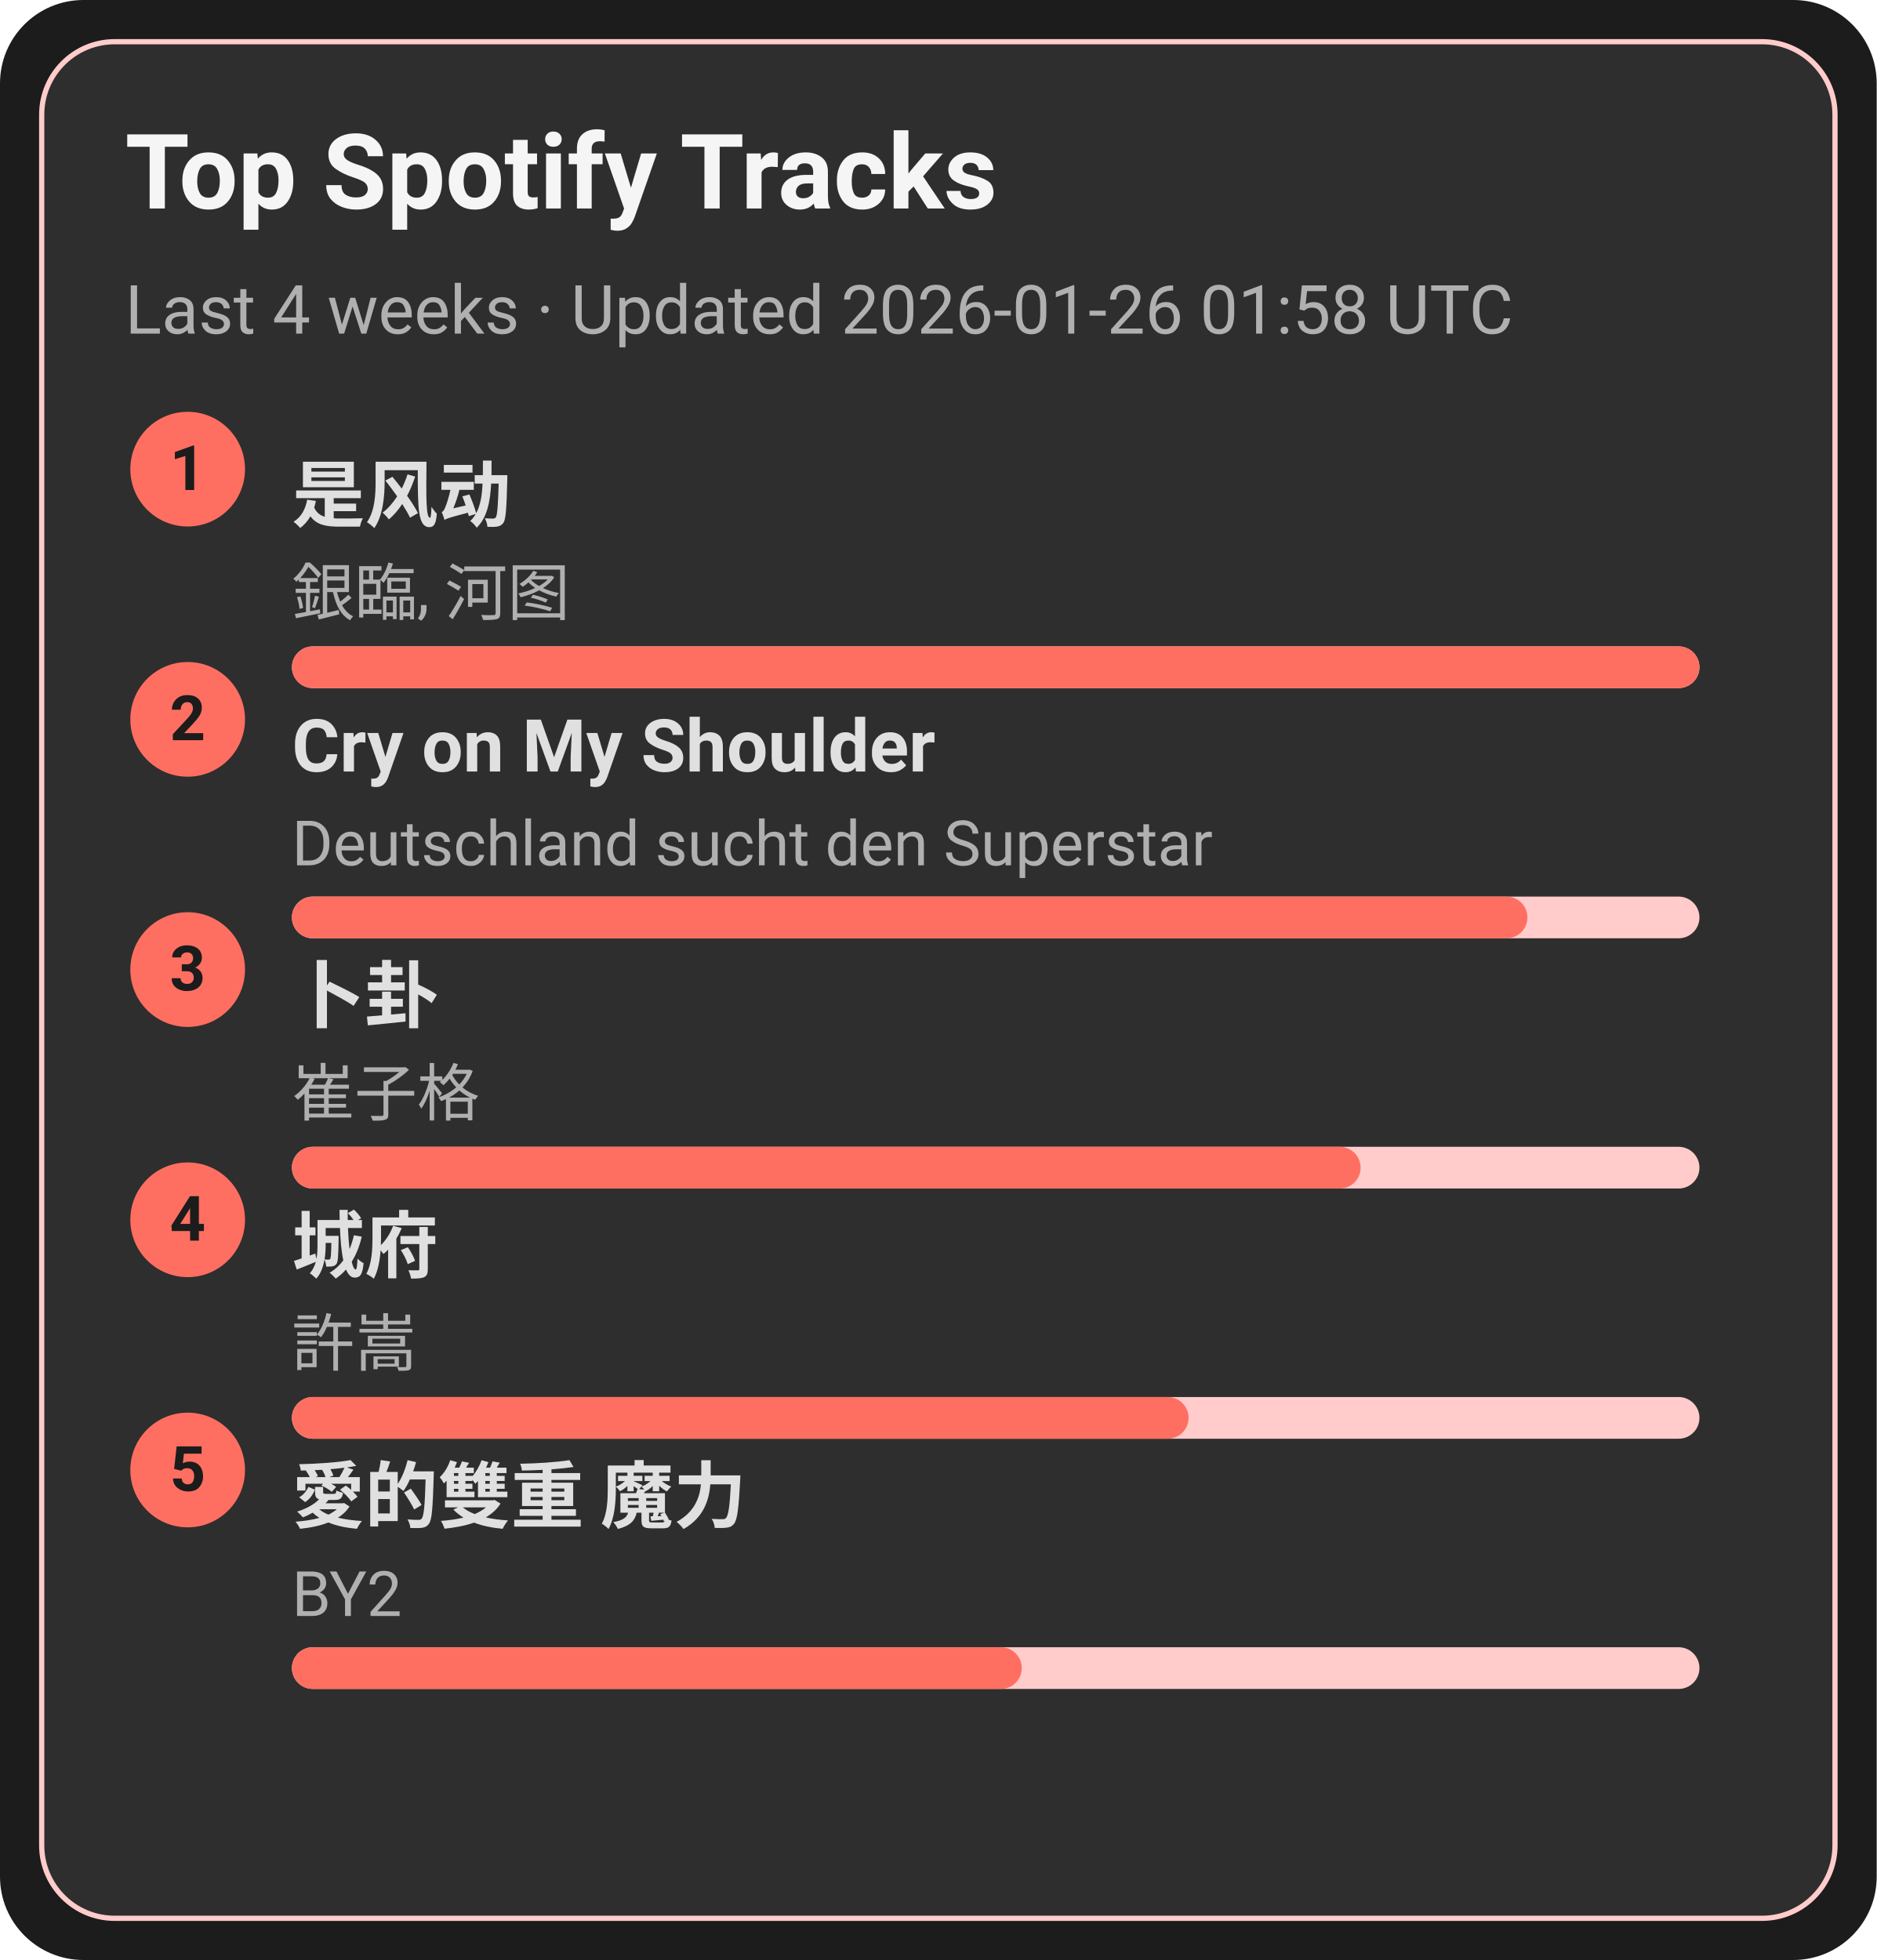
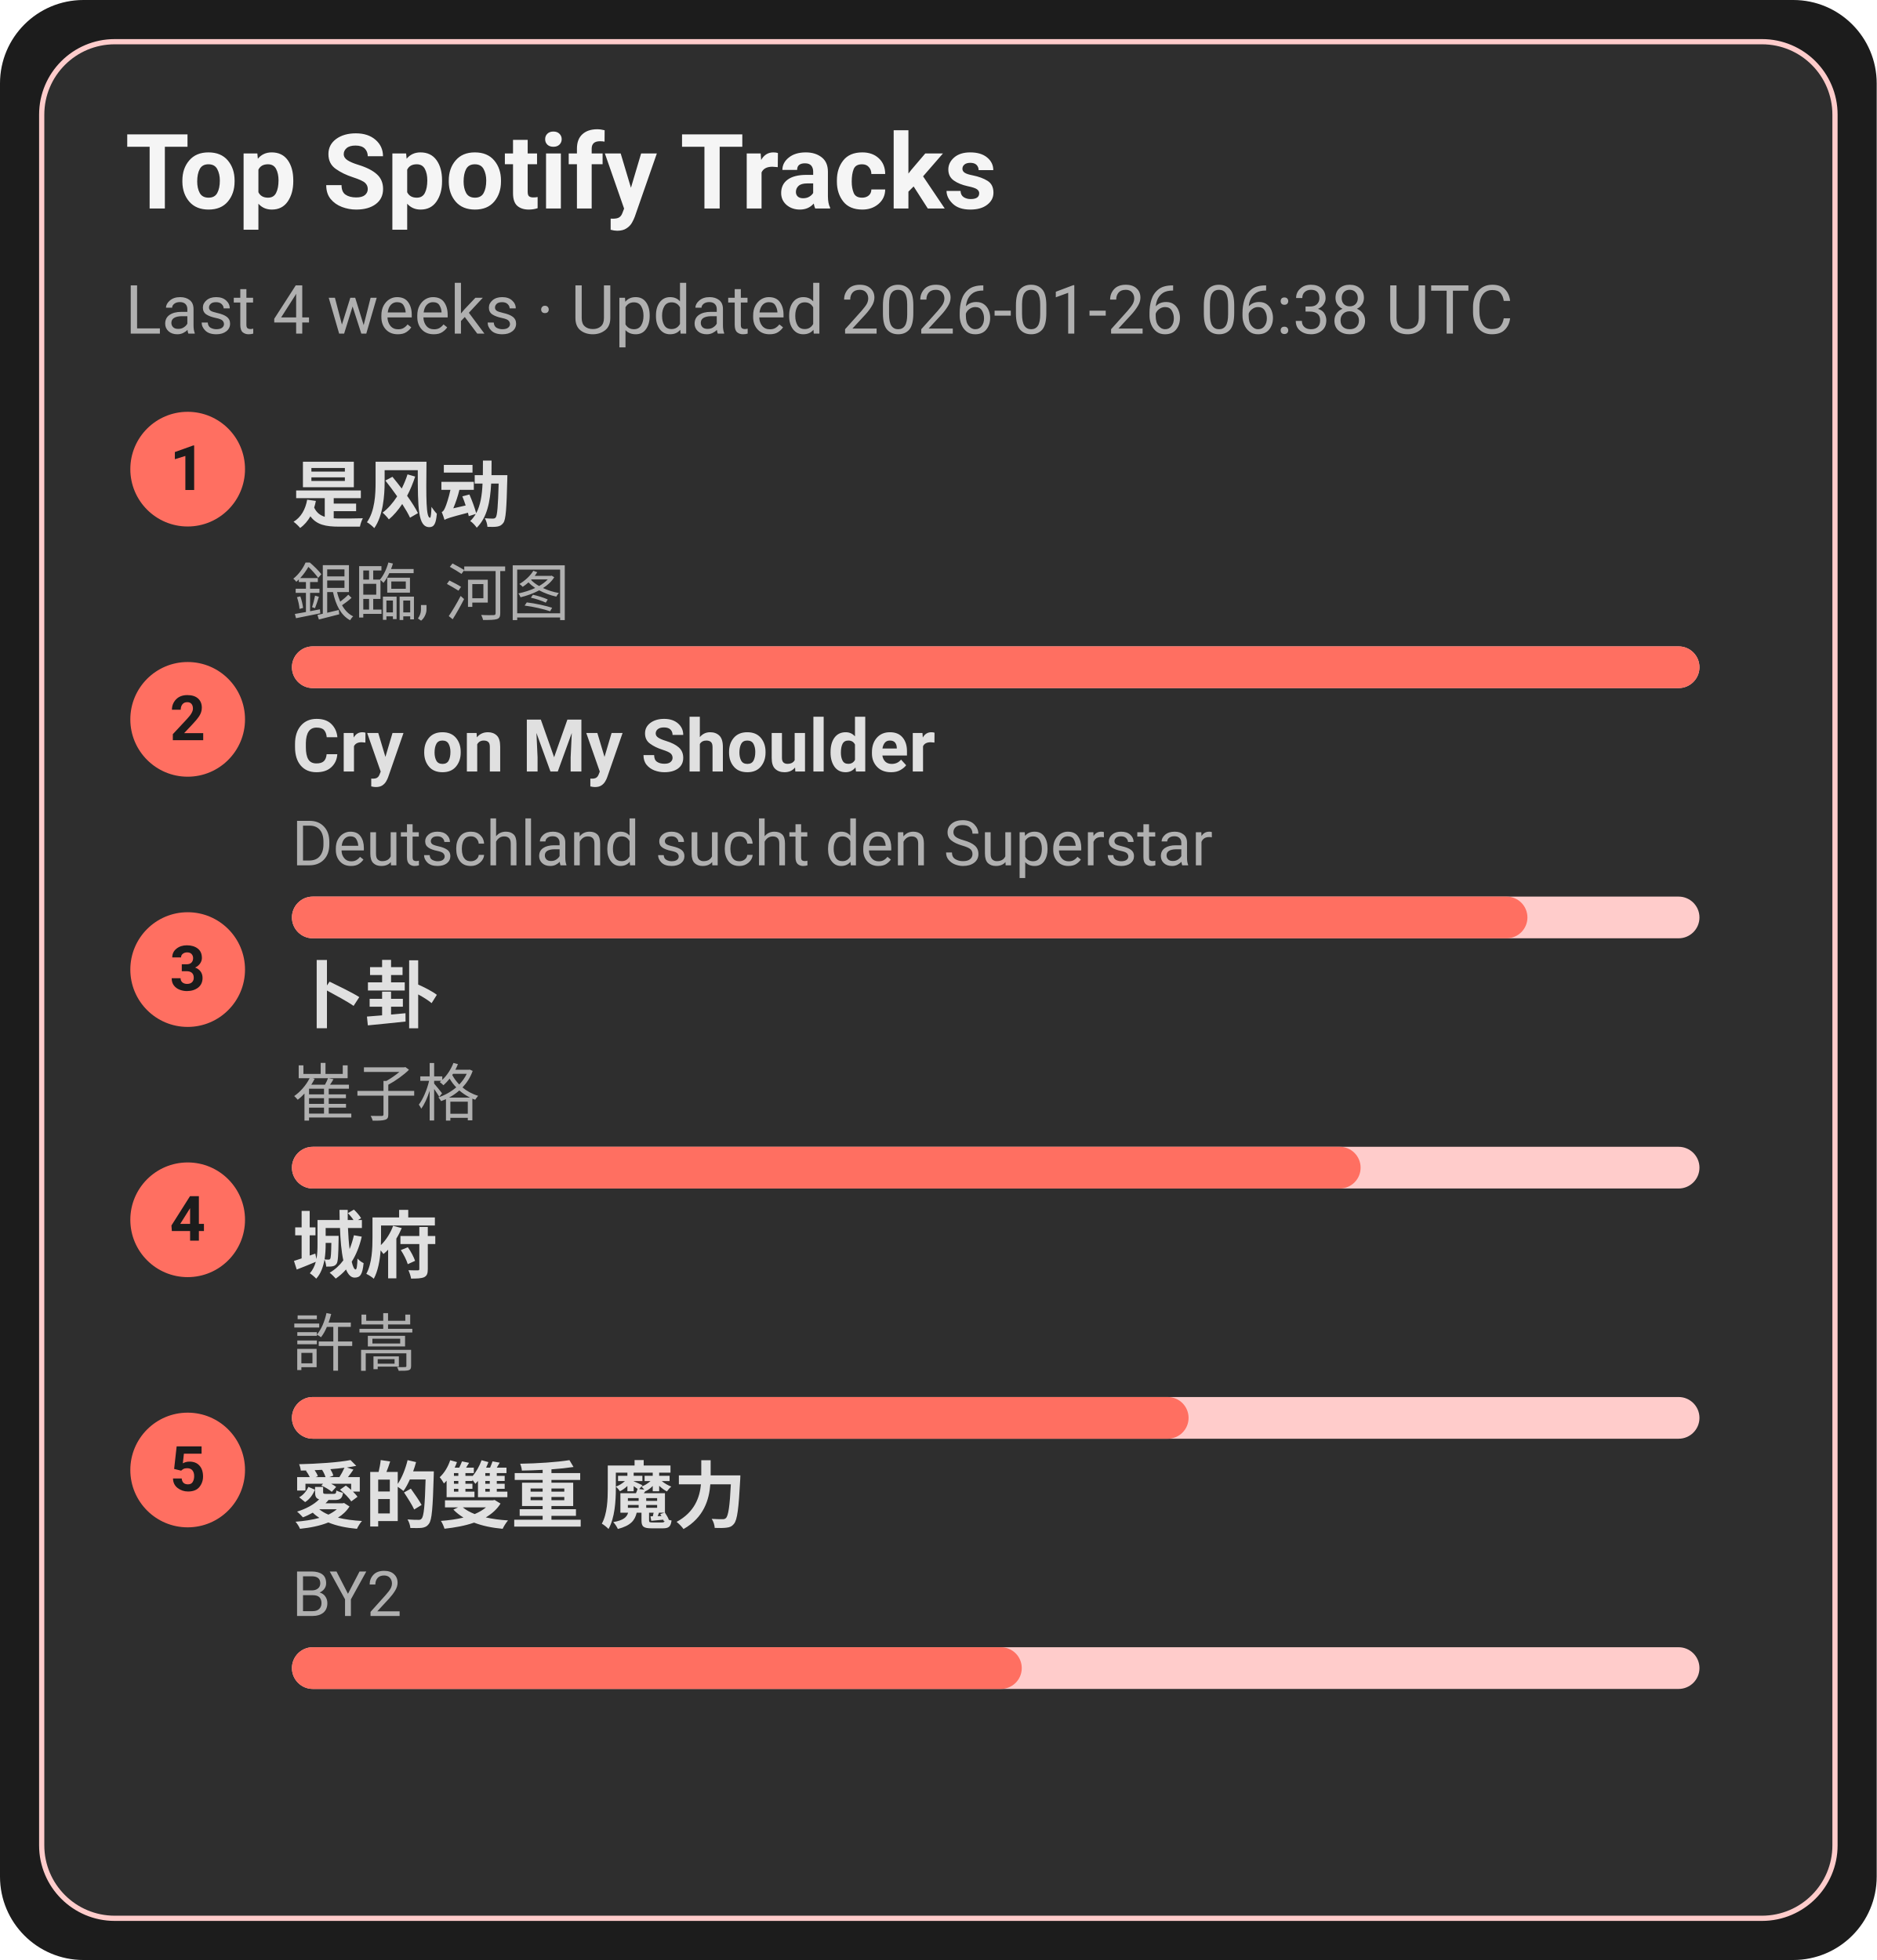
<svg xmlns="http://www.w3.org/2000/svg" width="360" height="376" viewBox="0 0 360 376">
  <style>text{font-family:-apple-system,BlinkMacSystemFont,Segoe UI,Roboto,Ubuntu,Helvetica Neue,Arial,Noto Sans,sans-serif}</style>
  <rect width="360" height="376" rx="16" fill="#1c1c1c" />
  <rect x="8" y="8" width="344" height="360" rx="14" fill="#2e2e2e" stroke="#ffcccb" />
  <text x="24" y="40" font-size="20" fill="#f5f5f5" font-weight="600">Top Spotify Tracks</text>
-   <text x="24" y="64" font-size="13" fill="#b0b0b0">Last 4 weeks · Updated 2026-01-26 01:58 UTC</text>
+   <text x="24" y="64" font-size="13" fill="#b0b0b0">Last 4 weeks · Updated 2026-01-26 06:38 UTC</text>
  <circle cx="36" cy="90" r="11" fill="#ff6f61" />
  <text x="36" y="94" text-anchor="middle" font-size="12" fill="#1c1c1c" font-weight="700">1</text>
  <a href="https://open.spotify.com/track/3lePQ8c4jq7bTePsXEmslh" target="_blank" rel="noopener noreferrer">
    <text x="56" y="100" font-size="14" fill="#e0e0e0" font-weight="600">是风动</text>
  </a>
  <text x="56" y="118" font-size="12" fill="#b0b0b0">銀臨, 河图</text>
  <rect x="56" y="124" width="270" height="8" rx="4" fill="#ffcccb" />
  <rect x="56" y="124" width="270" height="8" rx="4" fill="#ff6f61" />
  <circle cx="36" cy="138" r="11" fill="#ff6f61" />
  <text x="36" y="142" text-anchor="middle" font-size="12" fill="#1c1c1c" font-weight="700">2</text>
  <a href="https://open.spotify.com/track/6usmG2MoD0C0Lc2pNgCVWV" target="_blank" rel="noopener noreferrer">
    <text x="56" y="148" font-size="14" fill="#e0e0e0" font-weight="600">Cry on My Shoulder</text>
  </a>
  <text x="56" y="166" font-size="12" fill="#b0b0b0">Deutschland sucht den Superstar</text>
  <rect x="56" y="172" width="270" height="8" rx="4" fill="#ffcccb" />
  <rect x="56" y="172" width="237" height="8" rx="4" fill="#ff6f61" />
  <circle cx="36" cy="186" r="11" fill="#ff6f61" />
  <text x="36" y="190" text-anchor="middle" font-size="12" fill="#1c1c1c" font-weight="700">3</text>
  <a href="https://open.spotify.com/track/4ToeYifpQaikbYa7krOD6s" target="_blank" rel="noopener noreferrer">
    <text x="56" y="196" font-size="14" fill="#e0e0e0" font-weight="600">卜卦</text>
  </a>
  <text x="56" y="214" font-size="12" fill="#b0b0b0">崔子格</text>
  <rect x="56" y="220" width="270" height="8" rx="4" fill="#ffcccb" />
  <rect x="56" y="220" width="205" height="8" rx="4" fill="#ff6f61" />
  <circle cx="36" cy="234" r="11" fill="#ff6f61" />
  <text x="36" y="238" text-anchor="middle" font-size="12" fill="#1c1c1c" font-weight="700">4</text>
  <a href="https://open.spotify.com/track/4AmlSf7hye0QVpnHCcEoEw" target="_blank" rel="noopener noreferrer">
    <text x="56" y="244" font-size="14" fill="#e0e0e0" font-weight="600">城府</text>
  </a>
  <text x="56" y="262" font-size="12" fill="#b0b0b0">許嵩</text>
  <rect x="56" y="268" width="270" height="8" rx="4" fill="#ffcccb" />
  <rect x="56" y="268" width="172" height="8" rx="4" fill="#ff6f61" />
  <circle cx="36" cy="282" r="11" fill="#ff6f61" />
  <text x="36" y="286" text-anchor="middle" font-size="12" fill="#1c1c1c" font-weight="700">5</text>
  <a href="https://open.spotify.com/track/0yYmS4k3R0TTdDhvOBxRVp" target="_blank" rel="noopener noreferrer">
    <text x="56" y="292" font-size="14" fill="#e0e0e0" font-weight="600">愛的雙重 魔力</text>
  </a>
  <text x="56" y="310" font-size="12" fill="#b0b0b0">BY2</text>
  <rect x="56" y="316" width="270" height="8" rx="4" fill="#ffcccb" />
  <rect x="56" y="316" width="140" height="8" rx="4" fill="#ff6f61" />
</svg>
